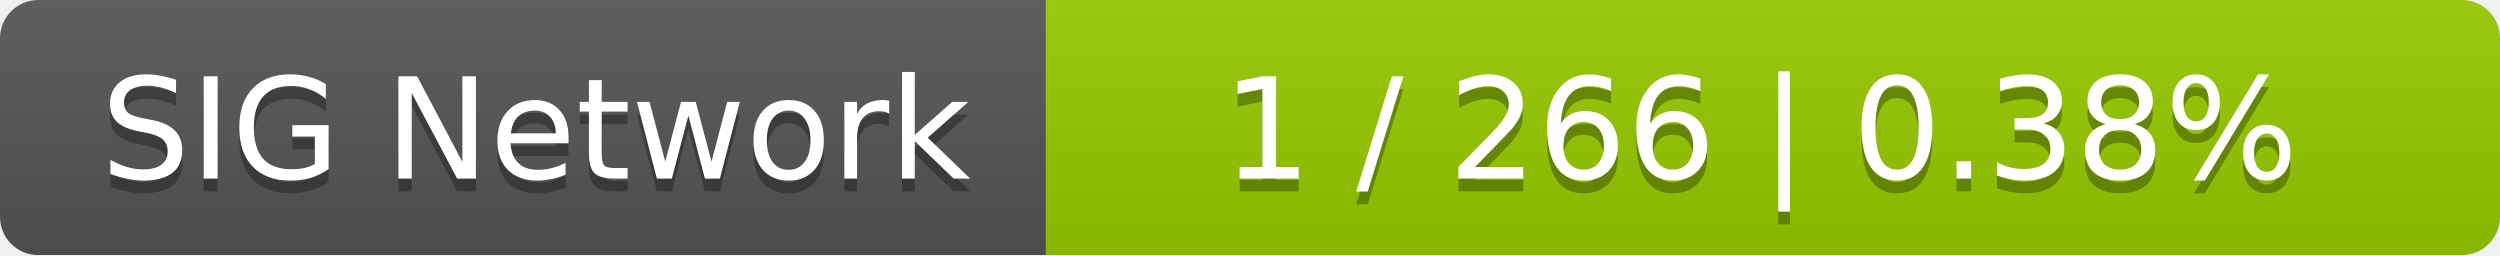
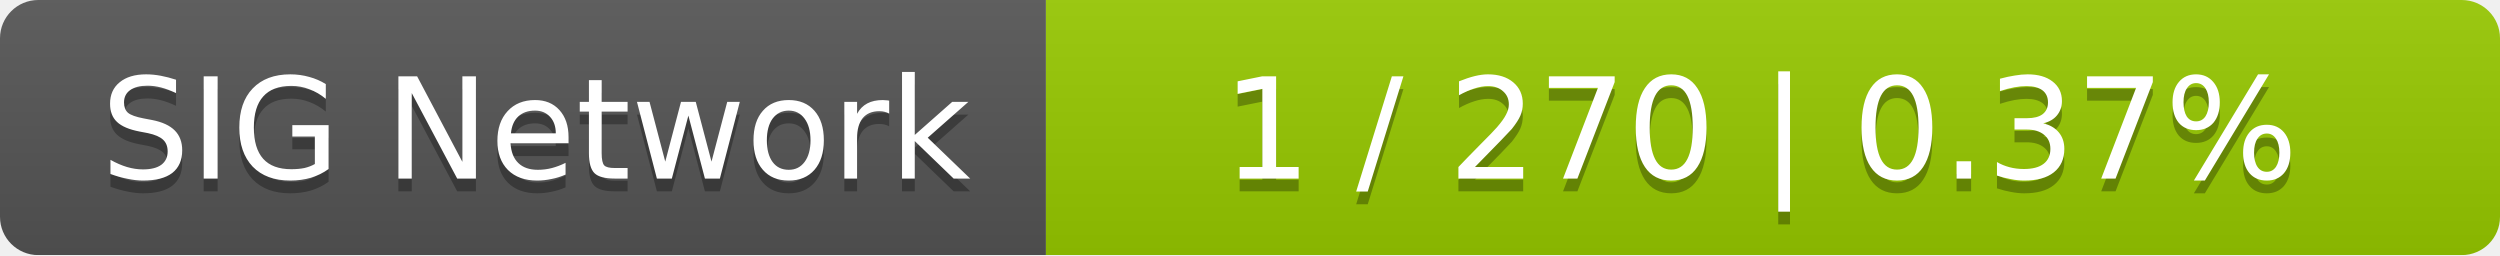
<svg xmlns="http://www.w3.org/2000/svg" width="196" height="20">
  <linearGradient id="smooth" x2="0" y2="100%">
    <stop offset="0" stop-color="#bbb" stop-opacity=".1" />
    <stop offset="1" stop-opacity=".1" />
  </linearGradient>
  <mask id="round">
    <rect width="196" height="20" rx="3" fill="#fff" />
  </mask>
  <g mask="url(#round)">
    <rect width="82" height="20" fill="#555" />
    <rect x="82" width="114" height="20" fill="#97ca00" />
    <rect width="196" height="20" fill="url(#smooth)" />
  </g>
  <g fill="#fff" text-anchor="middle" font-family="DejaVu Sans,Verdana,Geneva,sans-serif" font-size="11">
    <text x="42" y="15" fill="#010101" fill-opacity=".3">SIG Network</text>
    <text x="42" y="14">SIG Network</text>
-     <text x="138" y="15" fill="#010101" fill-opacity=".3">1 / 266    |    0.38%</text>
-     <text x="138" y="14">1 / 266    |    0.38%</text>
+     <text x="138" y="15" fill="#010101" fill-opacity=".3">1 / 270    |    0.37%</text>
+     <text x="138" y="14">1 / 270    |    0.37%</text>
  </g>
</svg>
